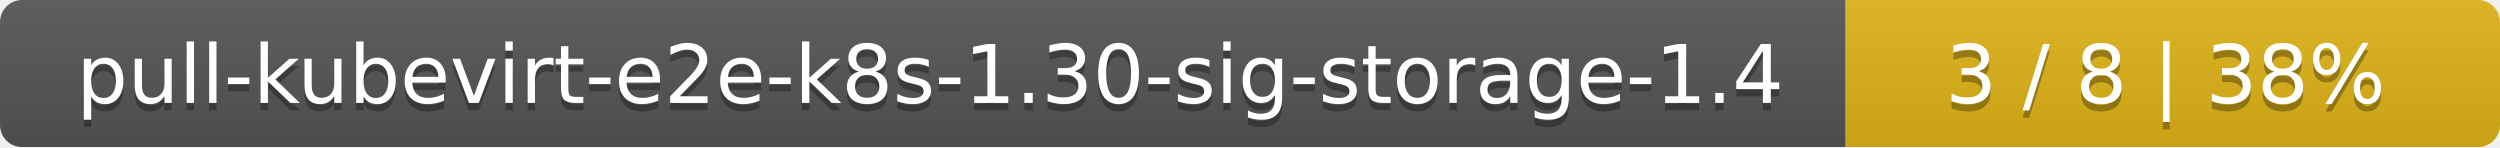
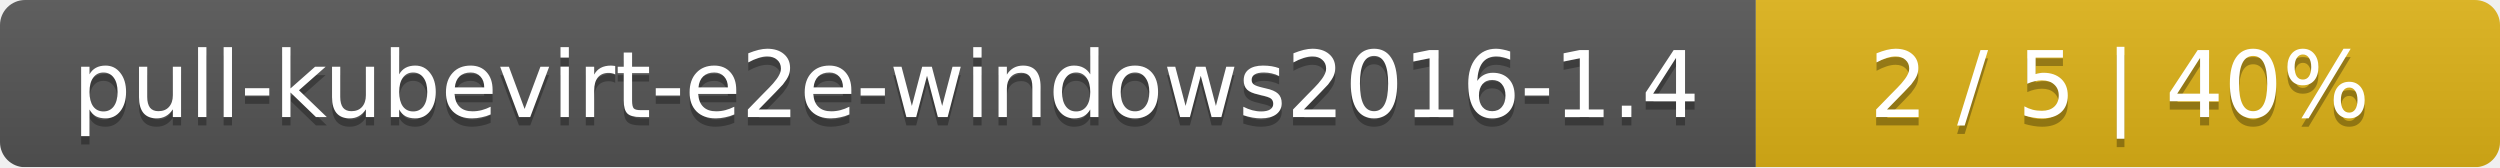
- <svg xmlns="http://www.w3.org/2000/svg" width="340" height="20">
+ <svg xmlns="http://www.w3.org/2000/svg" width="299" height="20">
  <linearGradient id="smooth" x2="0" y2="100%">
    <stop offset="0" stop-color="#bbb" stop-opacity=".1" />
    <stop offset="1" stop-opacity=".1" />
  </linearGradient>
  <mask id="round">
-     <rect width="340" height="20" rx="3" fill="#fff" />
+     <rect width="299" height="20" rx="3" fill="#fff" />
  </mask>
  <g mask="url(#round)">
-     <rect width="251" height="20" fill="#555" />
-     <rect x="251" width="89" height="20" fill="#dfb317" />
-     <rect width="340" height="20" fill="url(#smooth)" />
+     <rect width="210" height="20" fill="#555" />
+     <rect x="210" width="89" height="20" fill="#dfb317" />
+     <rect width="299" height="20" fill="url(#smooth)" />
  </g>
  <g fill="#fff" text-anchor="middle" font-family="DejaVu Sans,Verdana,Geneva,sans-serif" font-size="11">
-     <text x="126.5" y="15" fill="#010101" fill-opacity=".3">pull-kubevirt-e2e-k8s-1.30-sig-storage-1.4</text>
-     <text x="126.5" y="14">pull-kubevirt-e2e-k8s-1.30-sig-storage-1.4</text>
-     <text x="294.5" y="15" fill="#010101" fill-opacity=".3">3 / 8    |    38%</text>
-     <text x="294.5" y="14">3 / 8    |    38%</text>
+     <text x="106" y="15" fill="#010101" fill-opacity=".3">pull-kubevirt-e2e-windows2016-1.4</text>
+     <text x="106" y="14">pull-kubevirt-e2e-windows2016-1.4</text>
+     <text x="253.5" y="15" fill="#010101" fill-opacity=".3">2 / 5    |    40%</text>
+     <text x="253.5" y="14">2 / 5    |    40%</text>
  </g>
</svg>
